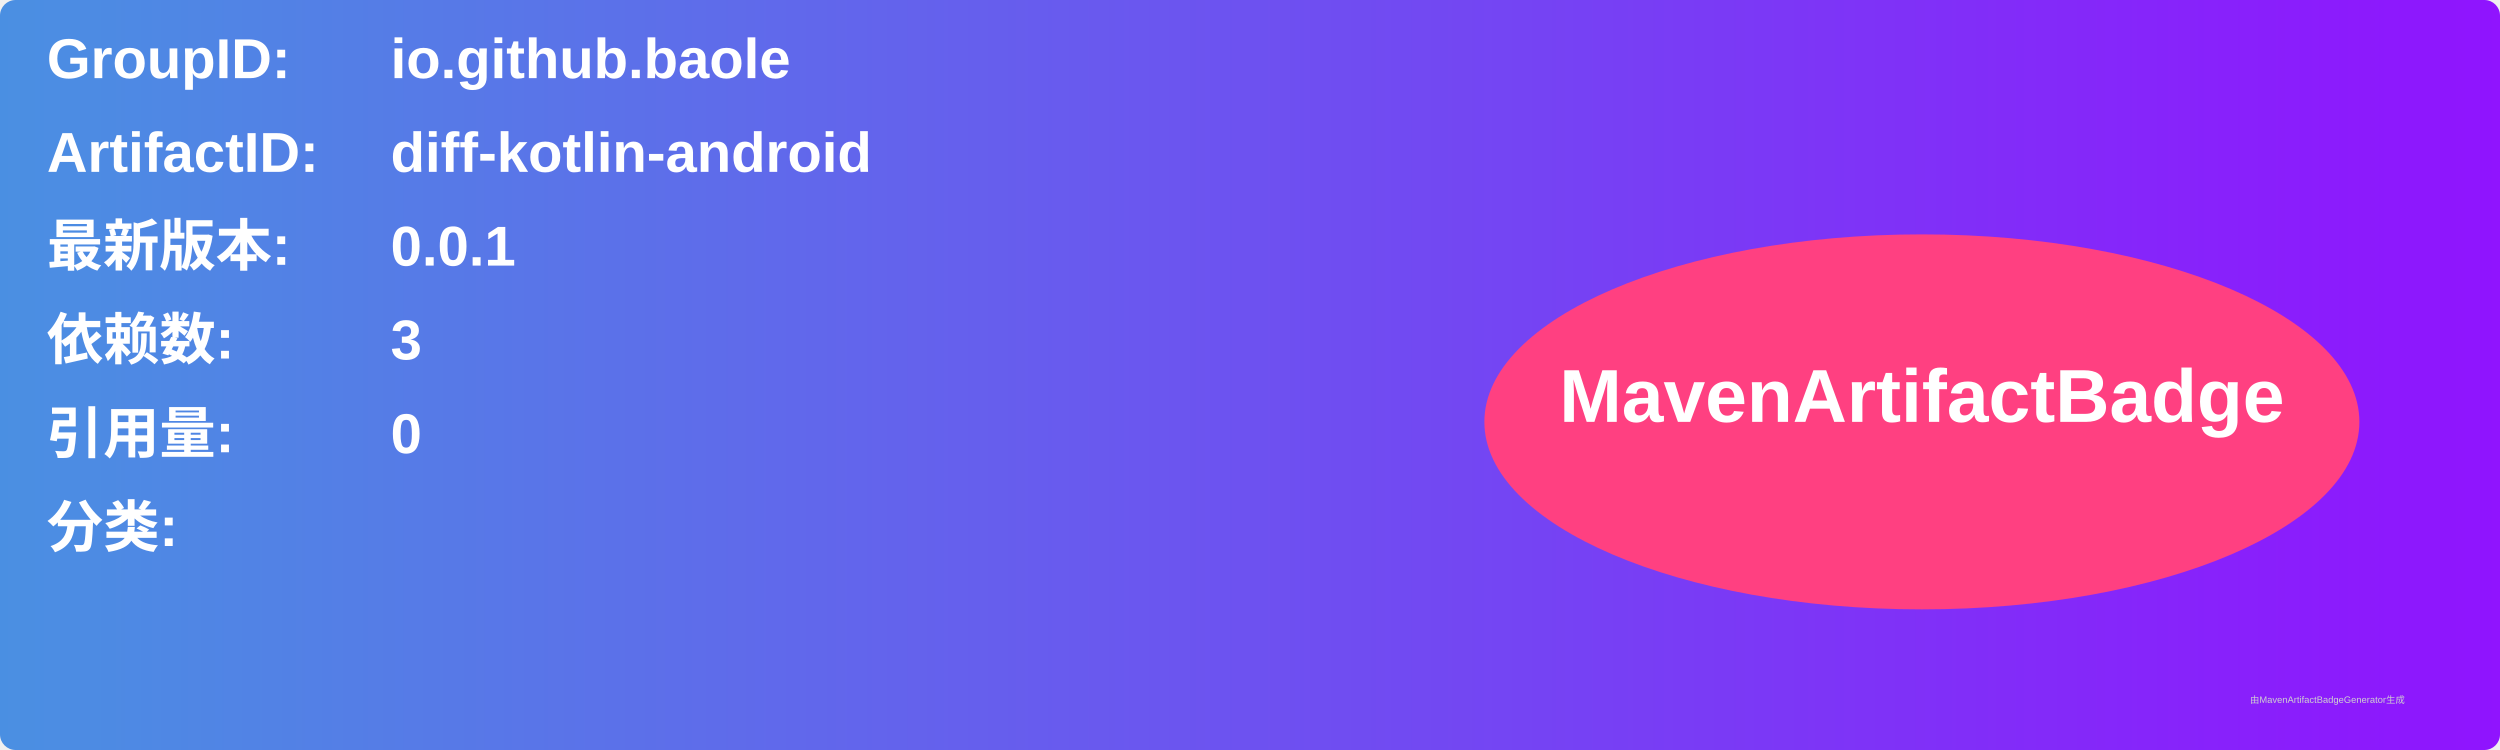
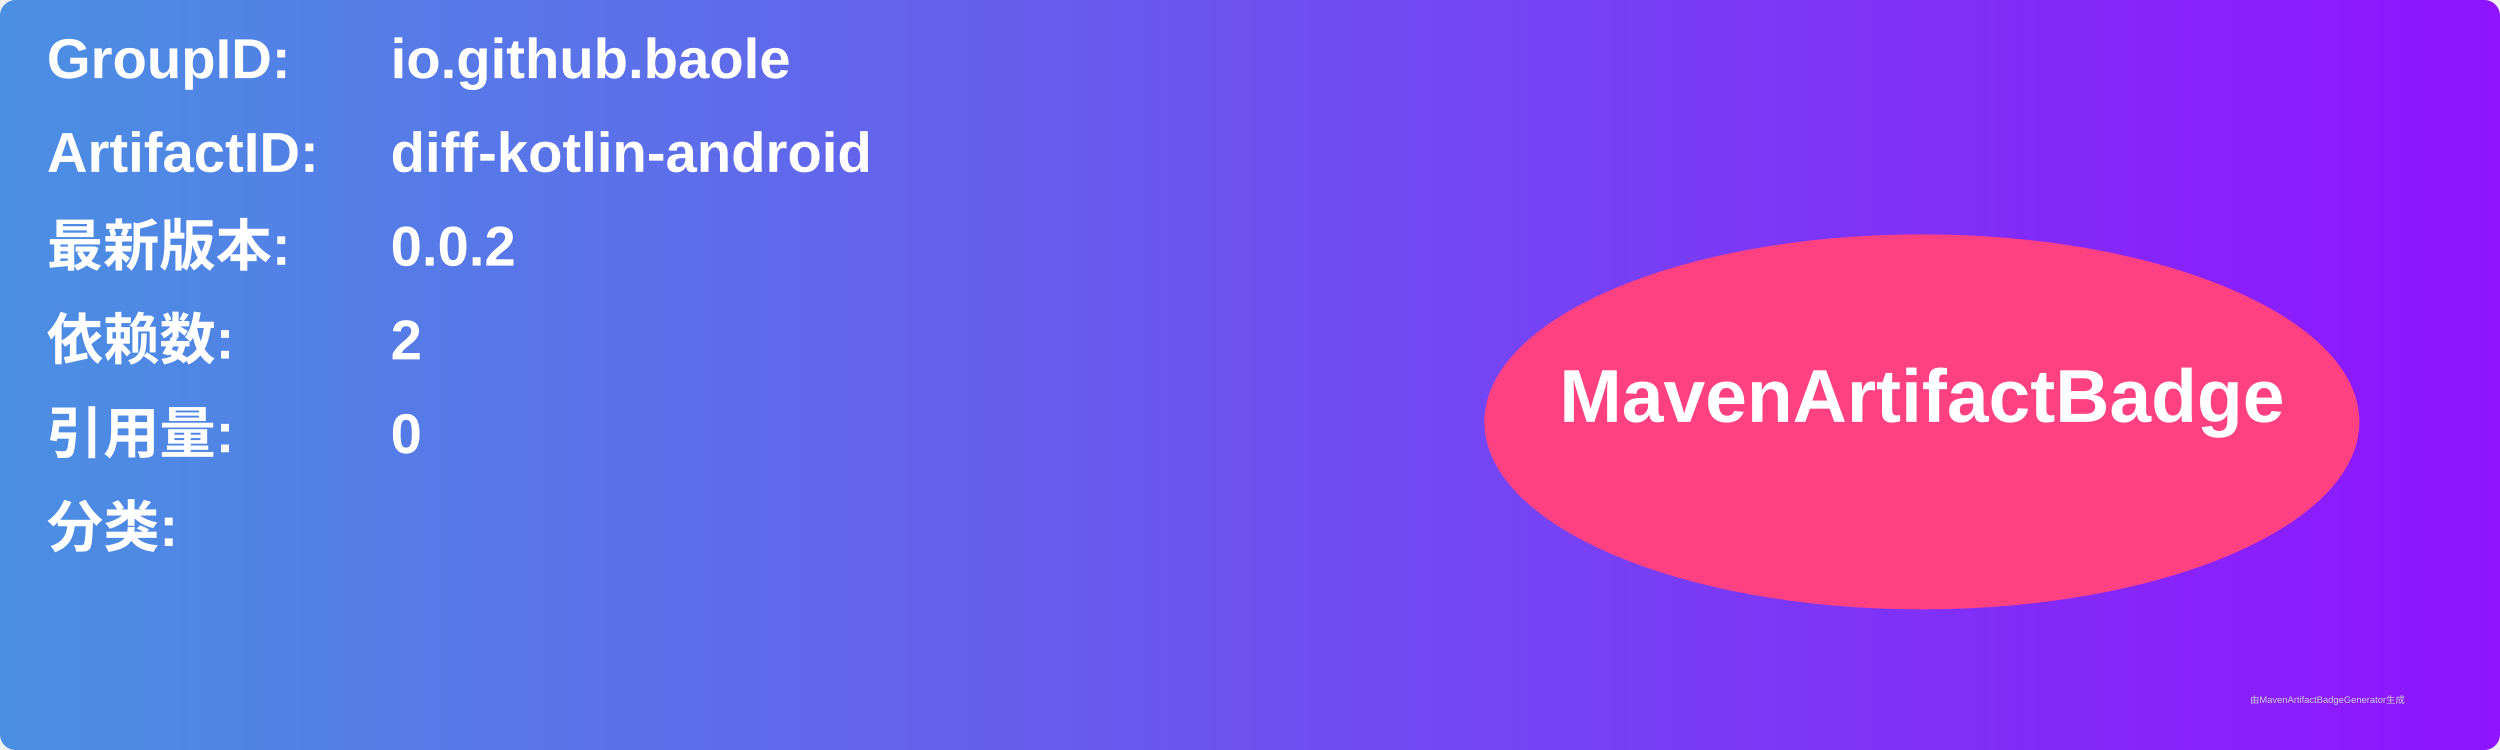
<svg xmlns="http://www.w3.org/2000/svg" width="800" height="240" viewBox="0 0 800 240">
  <linearGradient id="grad" x1="0%" y1="0%" x2="100%" y2="0%">
    <stop offset="0%" stop-color="#4a90e2" />
    <stop offset="100%" stop-color="#9013fe" />
  </linearGradient>
  <rect width="100%" height="100%" rx="5" ry="5" fill="url(#grad)" />
  <g transform="translate(15, 15)">
    <text x="0" y="10" font-family="Arial" font-size="18" fill="white" font-weight="bold" width="260">GroupID:</text>
    <text x="110" y="10" font-family="Arial" font-size="18" fill="white" font-weight="bold" width="460">io.github.baole</text>
    <text x="0" y="40" font-family="Arial" font-size="18" fill="white" font-weight="bold" width="260">ArtifactID:</text>
    <text x="110" y="40" font-family="Arial" font-size="18" fill="white" font-weight="bold" width="460">diff-kotlin-android</text>
    <text x="0" y="70" font-family="Arial" font-size="18" fill="white" font-weight="bold">最新版本:</text>
    <text x="110" y="70" font-family="Arial" font-size="18" fill="white" font-weight="bold">
-       <tspan font-weight="bold">0.0.1</tspan>
+       <tspan font-weight="bold">0.0.2</tspan>
    </text>
    <text x="0" y="100" font-family="Arial" font-size="18" fill="white" font-weight="bold">依赖数: </text>
    <text x="110" y="100" font-family="Arial" font-size="18" fill="white">
-       <tspan font-weight="bold">3</tspan>
+       <tspan font-weight="bold">2</tspan>
    </text>
    <text x="0" y="130" font-family="Arial" font-size="18" fill="white" font-weight="bold">引用量: </text>
    <text x="110" y="130" font-family="Arial" font-size="18" fill="white">
      <tspan font-weight="bold">0</tspan>
    </text>
    <text x="0" y="160" font-family="Arial" font-size="18" fill="white" font-weight="bold">分类:</text>
    <text x="10" y="190" font-family="Arial" font-size="10" fill="white">
      <tspan font-weight="bold" />
    </text>
    <ellipse cx="600" cy="120" rx="140" ry="60" fill="#ff4081" />
    <text x="600" y="120" text-anchor="middle" font-family="Arial" font-size="24" fill="white" font-weight="bold">MavenArtifactBadge</text>
  </g>
  <text x="720" y="225" font-family="Arial" font-size="3" fill="#d0d0d0">由MavenArtifactBadgeGenerator生成</text>
</svg>
